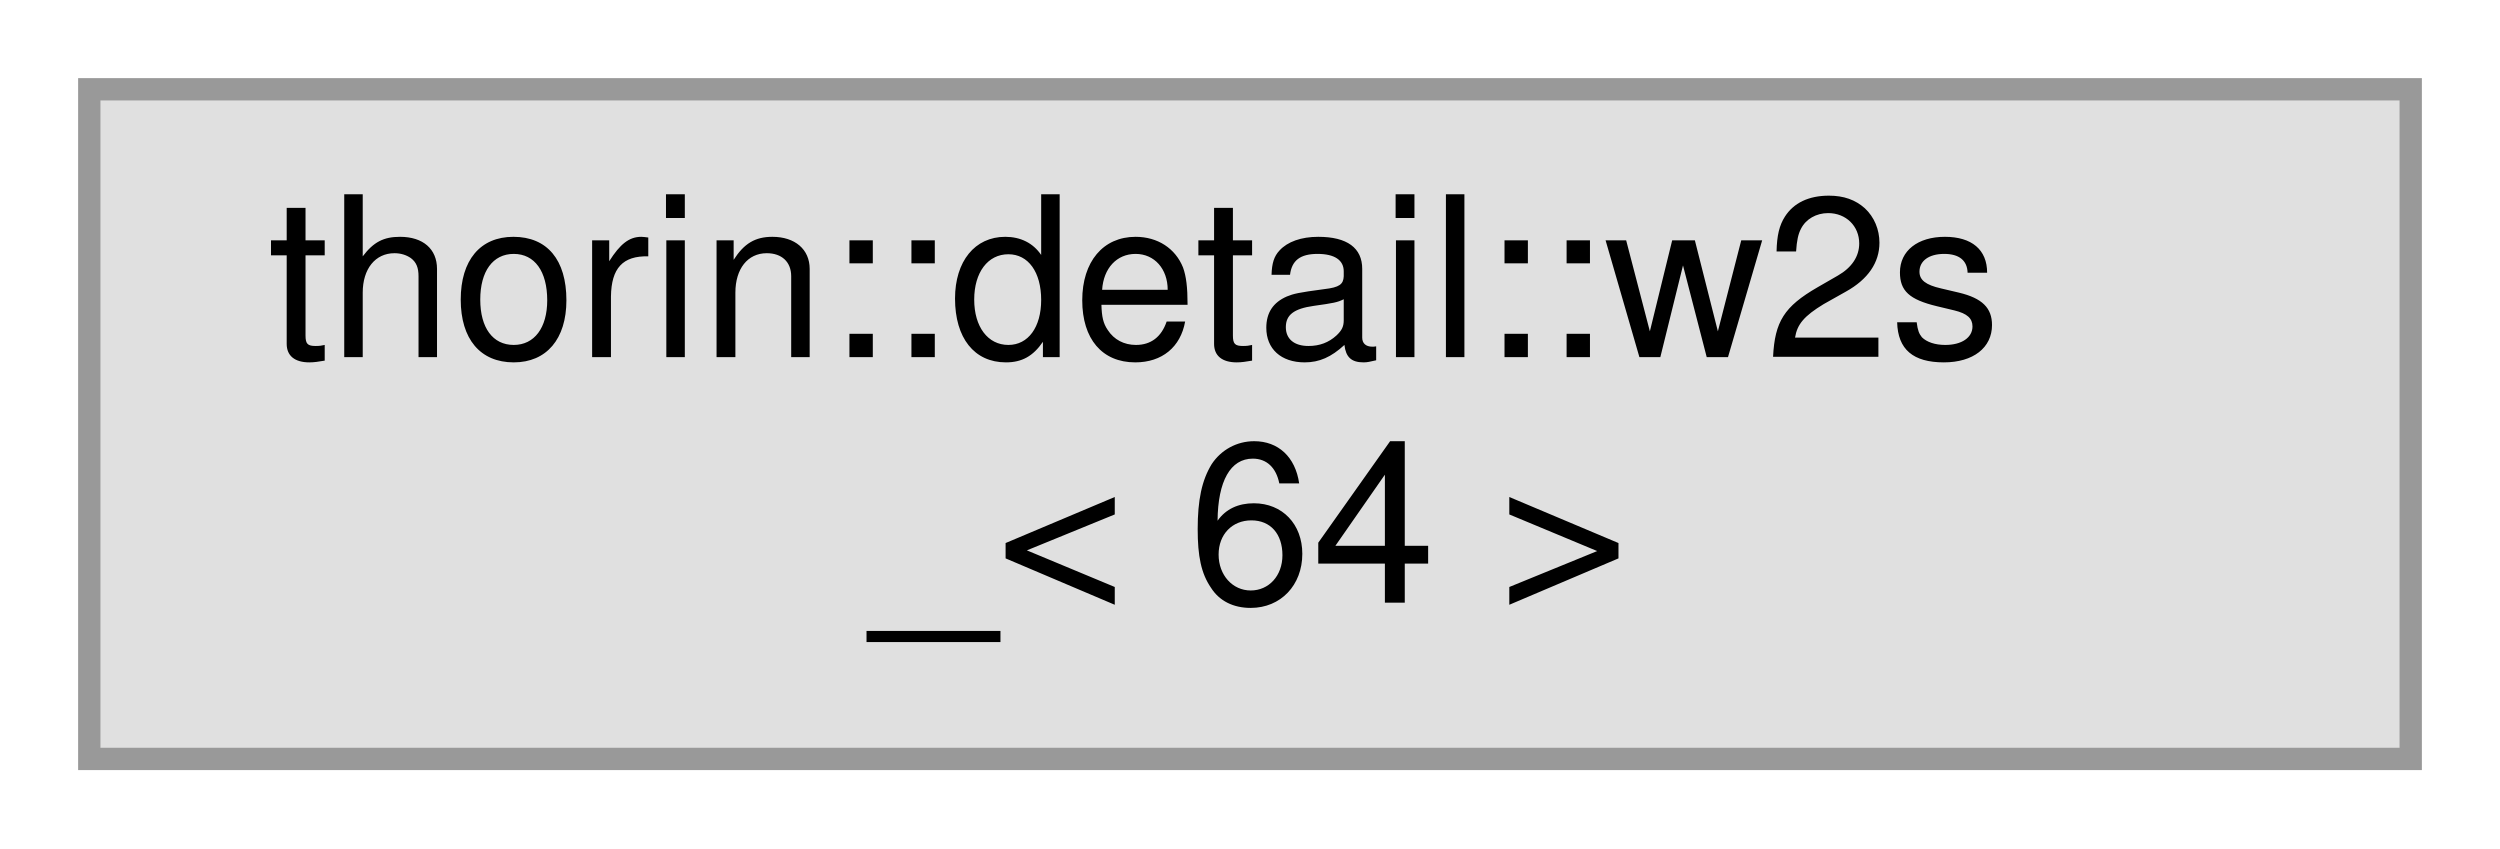
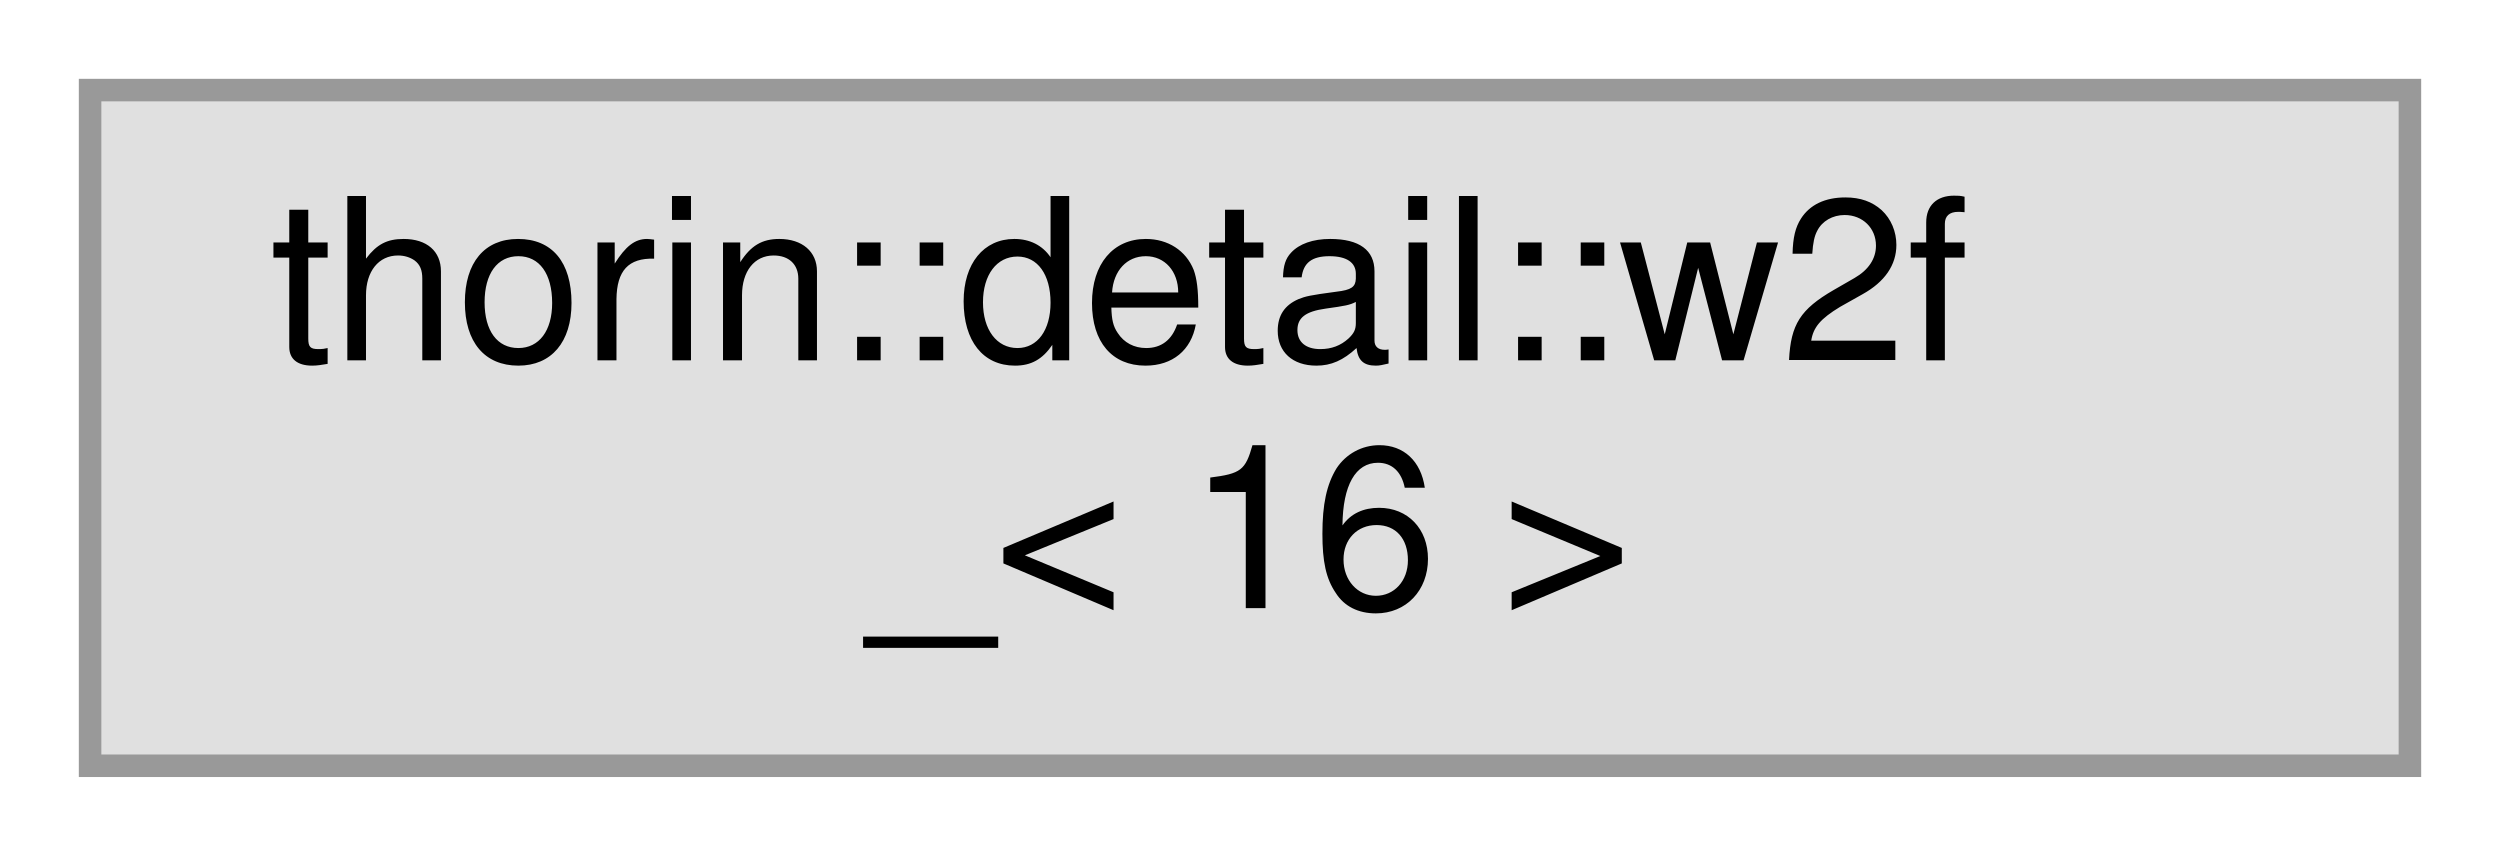
- <svg xmlns="http://www.w3.org/2000/svg" xmlns:xlink="http://www.w3.org/1999/xlink" width="112pt" height="38pt" viewBox="0.00 0.00 112.00 38.00">
+ <svg xmlns="http://www.w3.org/2000/svg" xmlns:xlink="http://www.w3.org/1999/xlink" width="111pt" height="38pt" viewBox="0.00 0.00 111.00 38.00">
  <g id="graph0" class="graph" transform="scale(1 1) rotate(0) translate(4 34)">
    <g id="node1" class="node">
      <g id="a_node1">
        <a xlink:title=" ">
-           <polygon fill="#e0e0e0" stroke="#999999" points="104,-30 0,-30 0,0 104,0 104,-30" />
-           <text text-anchor="start" x="8" y="-18" font-family="Helvetica,sans-Serif" font-size="10.00">thorin::detail::w2s</text>
-           <text text-anchor="middle" x="52" y="-7" font-family="Helvetica,sans-Serif" font-size="10.00">_&lt; 64 &gt;</text>
+           <polygon fill="#e0e0e0" stroke="#999999" points="103,-30 0,-30 0,0 103,0 103,-30" />
+           <text text-anchor="start" x="8" y="-18" font-family="Helvetica,sans-Serif" font-size="10.00">thorin::detail::w2f</text>
+           <text text-anchor="middle" x="51.5" y="-7" font-family="Helvetica,sans-Serif" font-size="10.00">_&lt; 16 &gt;</text>
        </a>
      </g>
    </g>
  </g>
</svg>
